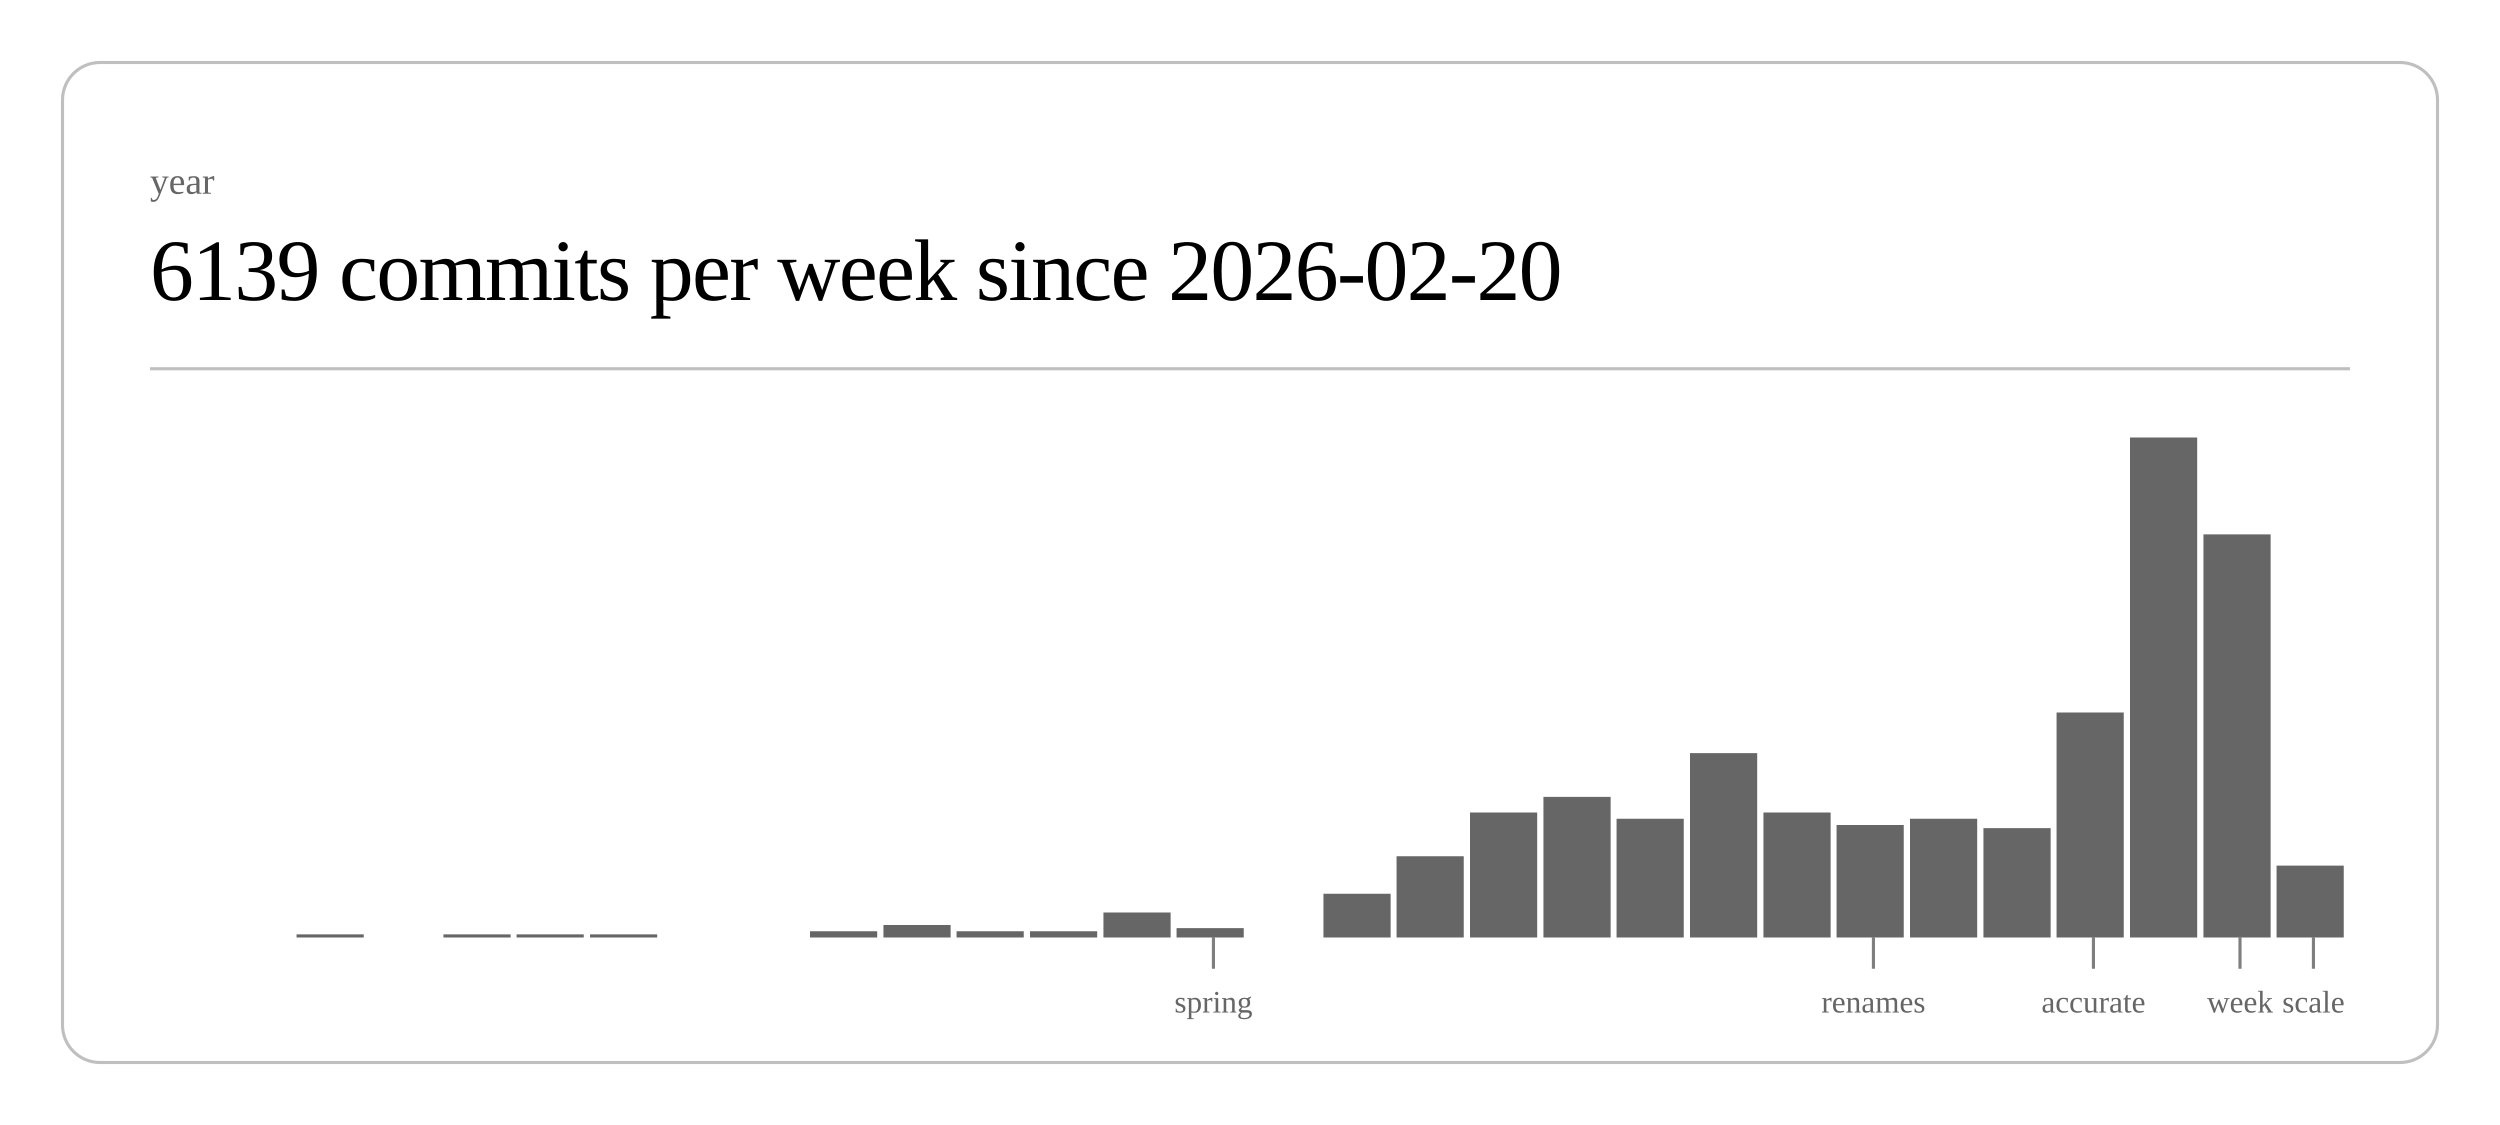
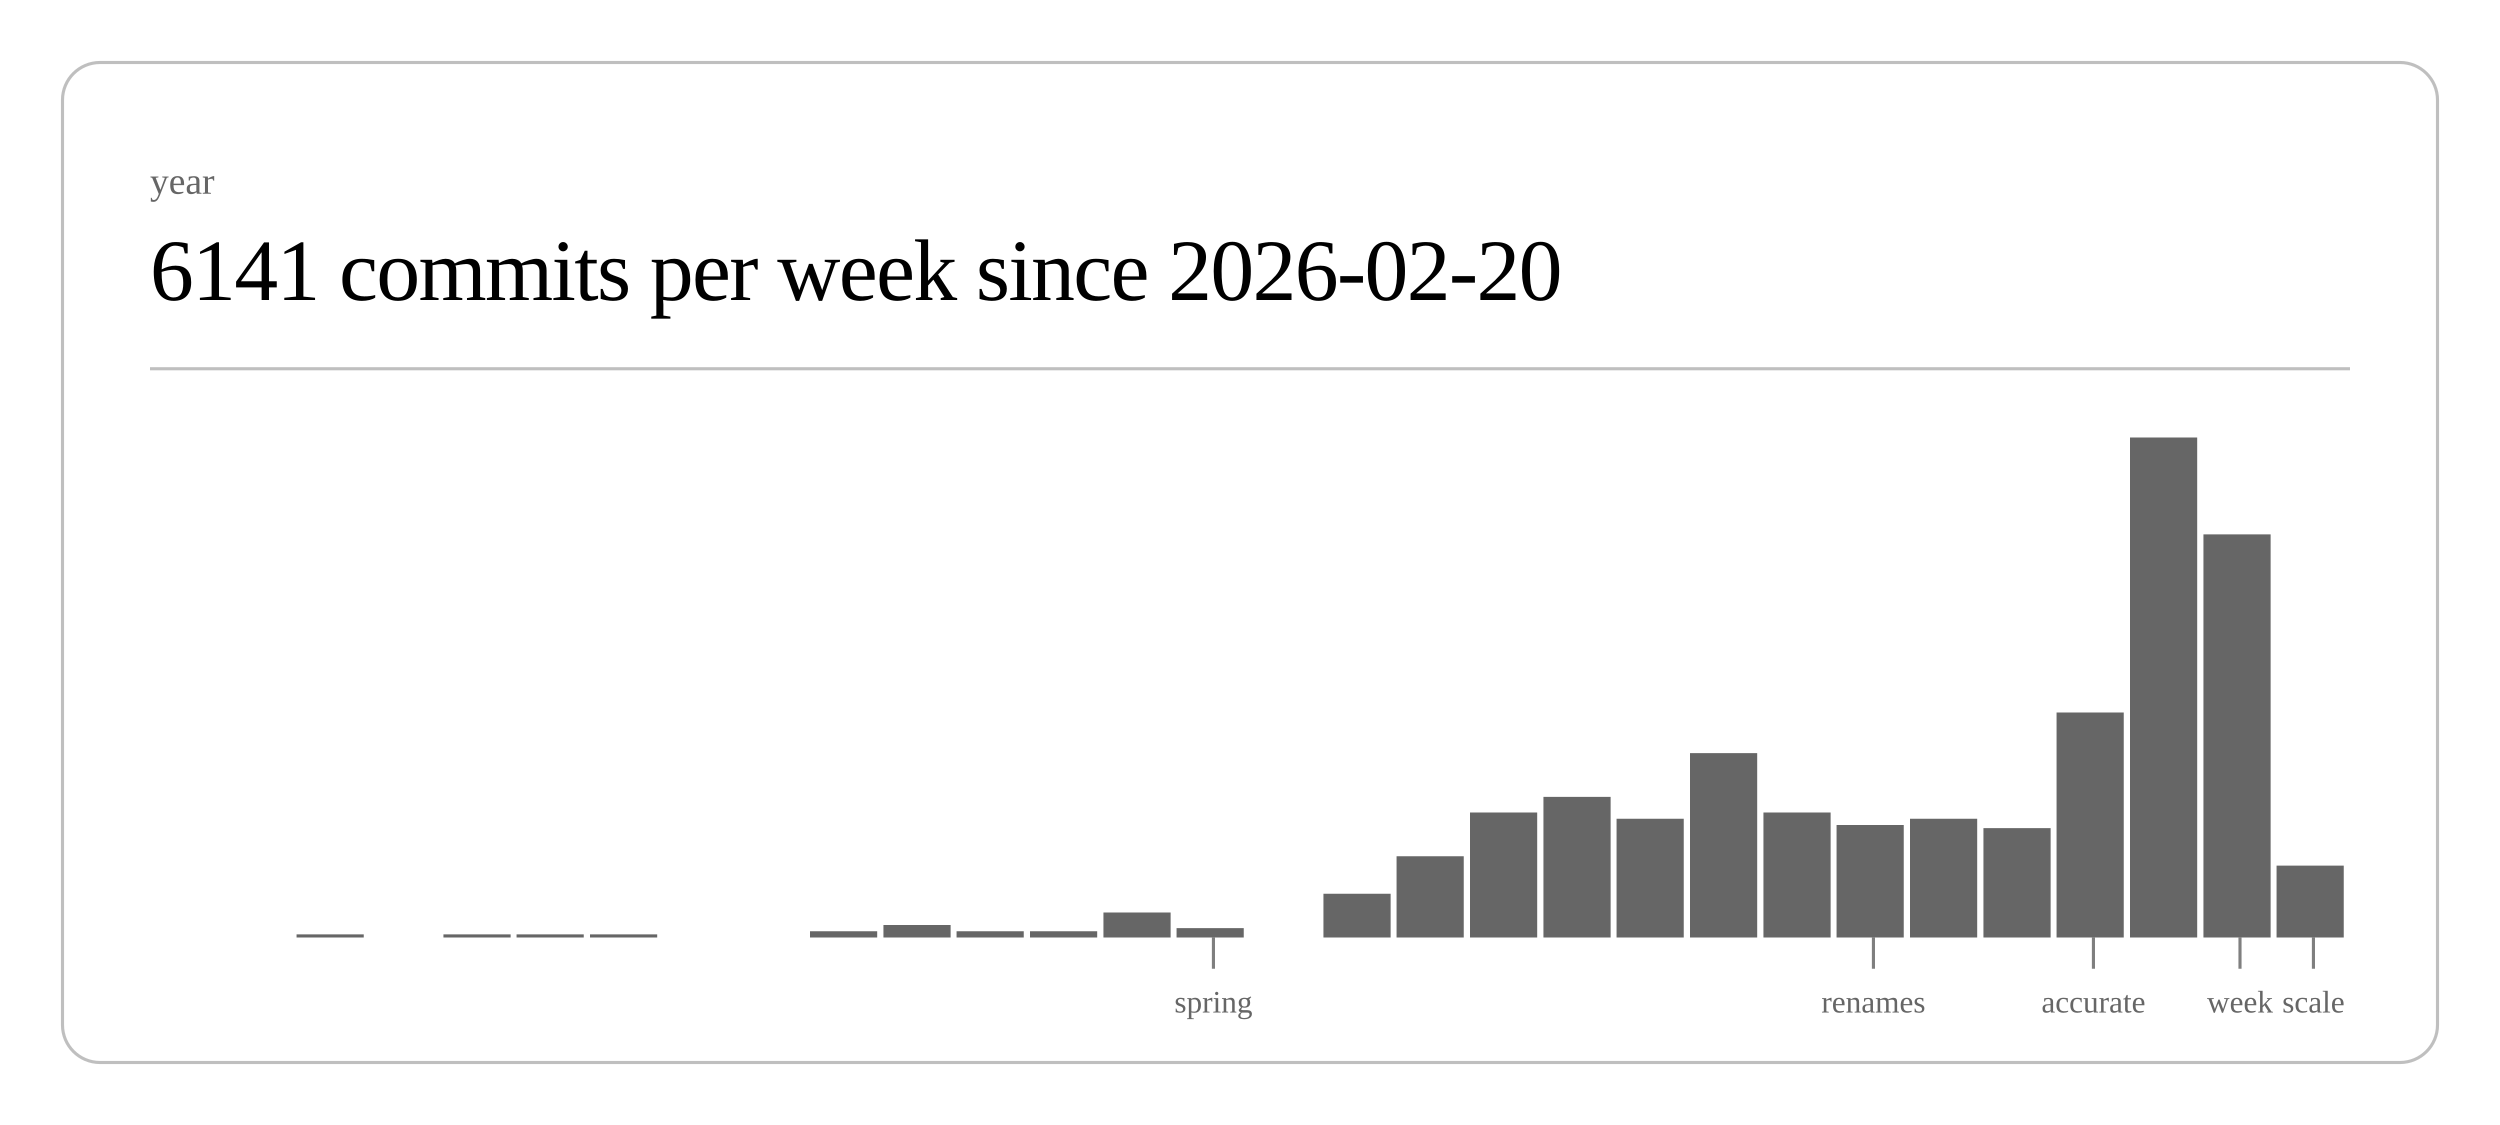
<svg xmlns="http://www.w3.org/2000/svg" class="post-header-svg" viewBox="0 0 800 360" width="800" height="360">
  <rect x="20" y="20" width="760" height="320" rx="12" ry="12" fill="none" stroke="currentColor" stroke-width="1" opacity="0.25" />
  <text fill="currentColor" x="48" y="62" font-size="12" opacity="0.6">year</text>
-   <text fill="currentColor" x="48" y="96" font-size="28" font-weight="300" letter-spacing="-0.5">6139 commits per week since 2026-02-20</text>
+   <text fill="currentColor" x="48" y="96" font-size="28" font-weight="300" letter-spacing="-0.5">6141 commits per week since 2026-02-20</text>
  <line stroke="currentColor" x1="48" y1="118" x2="752" y2="118" stroke-width="1" opacity="0.25" />
  <rect x="94.9" y="299" width="21.5" height="1" fill="currentColor" opacity="0.6" />
  <rect x="141.9" y="299" width="21.5" height="1" fill="currentColor" opacity="0.6" />
  <rect x="165.3" y="299" width="21.5" height="1" fill="currentColor" opacity="0.6" />
  <rect x="188.8" y="299" width="21.5" height="1" fill="currentColor" opacity="0.6" />
  <rect x="259.2" y="298" width="21.5" height="2" fill="currentColor" opacity="0.6" />
  <rect x="282.7" y="296" width="21.5" height="4" fill="currentColor" opacity="0.6" />
  <rect x="306.1" y="298" width="21.5" height="2" fill="currentColor" opacity="0.6" />
  <rect x="329.6" y="298" width="21.5" height="2" fill="currentColor" opacity="0.6" />
  <rect x="353.1" y="292" width="21.5" height="8" fill="currentColor" opacity="0.6" />
  <rect x="376.5" y="297" width="21.5" height="3" fill="currentColor" opacity="0.6" />
  <rect x="423.5" y="286" width="21.5" height="14" fill="currentColor" opacity="0.6" />
  <rect x="446.9" y="274" width="21.5" height="26" fill="currentColor" opacity="0.6" />
  <rect x="470.4" y="260" width="21.5" height="40" fill="currentColor" opacity="0.6" />
  <rect x="493.9" y="255" width="21.5" height="45" fill="currentColor" opacity="0.6" />
  <rect x="517.3" y="262" width="21.5" height="38" fill="currentColor" opacity="0.6" />
  <rect x="540.8" y="241" width="21.5" height="59" fill="currentColor" opacity="0.6" />
  <rect x="564.3" y="260" width="21.5" height="40" fill="currentColor" opacity="0.6" />
  <rect x="587.7" y="264" width="21.5" height="36" fill="currentColor" opacity="0.6" />
  <rect x="611.2" y="262" width="21.5" height="38" fill="currentColor" opacity="0.6" />
  <rect x="634.7" y="265" width="21.5" height="35" fill="currentColor" opacity="0.6" />
  <rect x="658.1" y="228" width="21.5" height="72" fill="currentColor" opacity="0.6" />
  <rect x="681.6" y="140" width="21.5" height="160" fill="currentColor" opacity="0.6" />
  <rect x="705.1" y="171" width="21.5" height="129" fill="currentColor" opacity="0.6" />
  <rect x="728.5" y="277" width="21.5" height="23" fill="currentColor" opacity="0.6" />
  <line stroke="currentColor" x1="388.3" y1="300" x2="388.3" y2="310" stroke-width="1" opacity="0.5" />
  <text fill="currentColor" x="388.3" y="324" font-size="10" opacity="0.6" text-anchor="middle">spring</text>
  <line stroke="currentColor" x1="599.5" y1="300" x2="599.5" y2="310" stroke-width="1" opacity="0.5" />
  <text fill="currentColor" x="599.5" y="324" font-size="10" opacity="0.6" text-anchor="middle">renames</text>
  <line stroke="currentColor" x1="669.9" y1="300" x2="669.9" y2="310" stroke-width="1" opacity="0.5" />
  <text fill="currentColor" x="669.9" y="324" font-size="10" opacity="0.6" text-anchor="middle">accurate</text>
  <line stroke="currentColor" x1="716.8" y1="300" x2="716.8" y2="310" stroke-width="1" opacity="0.5" />
  <text fill="currentColor" x="716.8" y="324" font-size="10" opacity="0.6" text-anchor="middle">week</text>
  <line stroke="currentColor" x1="740.3" y1="300" x2="740.3" y2="310" stroke-width="1" opacity="0.5" />
  <text fill="currentColor" x="740.3" y="324" font-size="10" opacity="0.6" text-anchor="middle">scale</text>
</svg>
